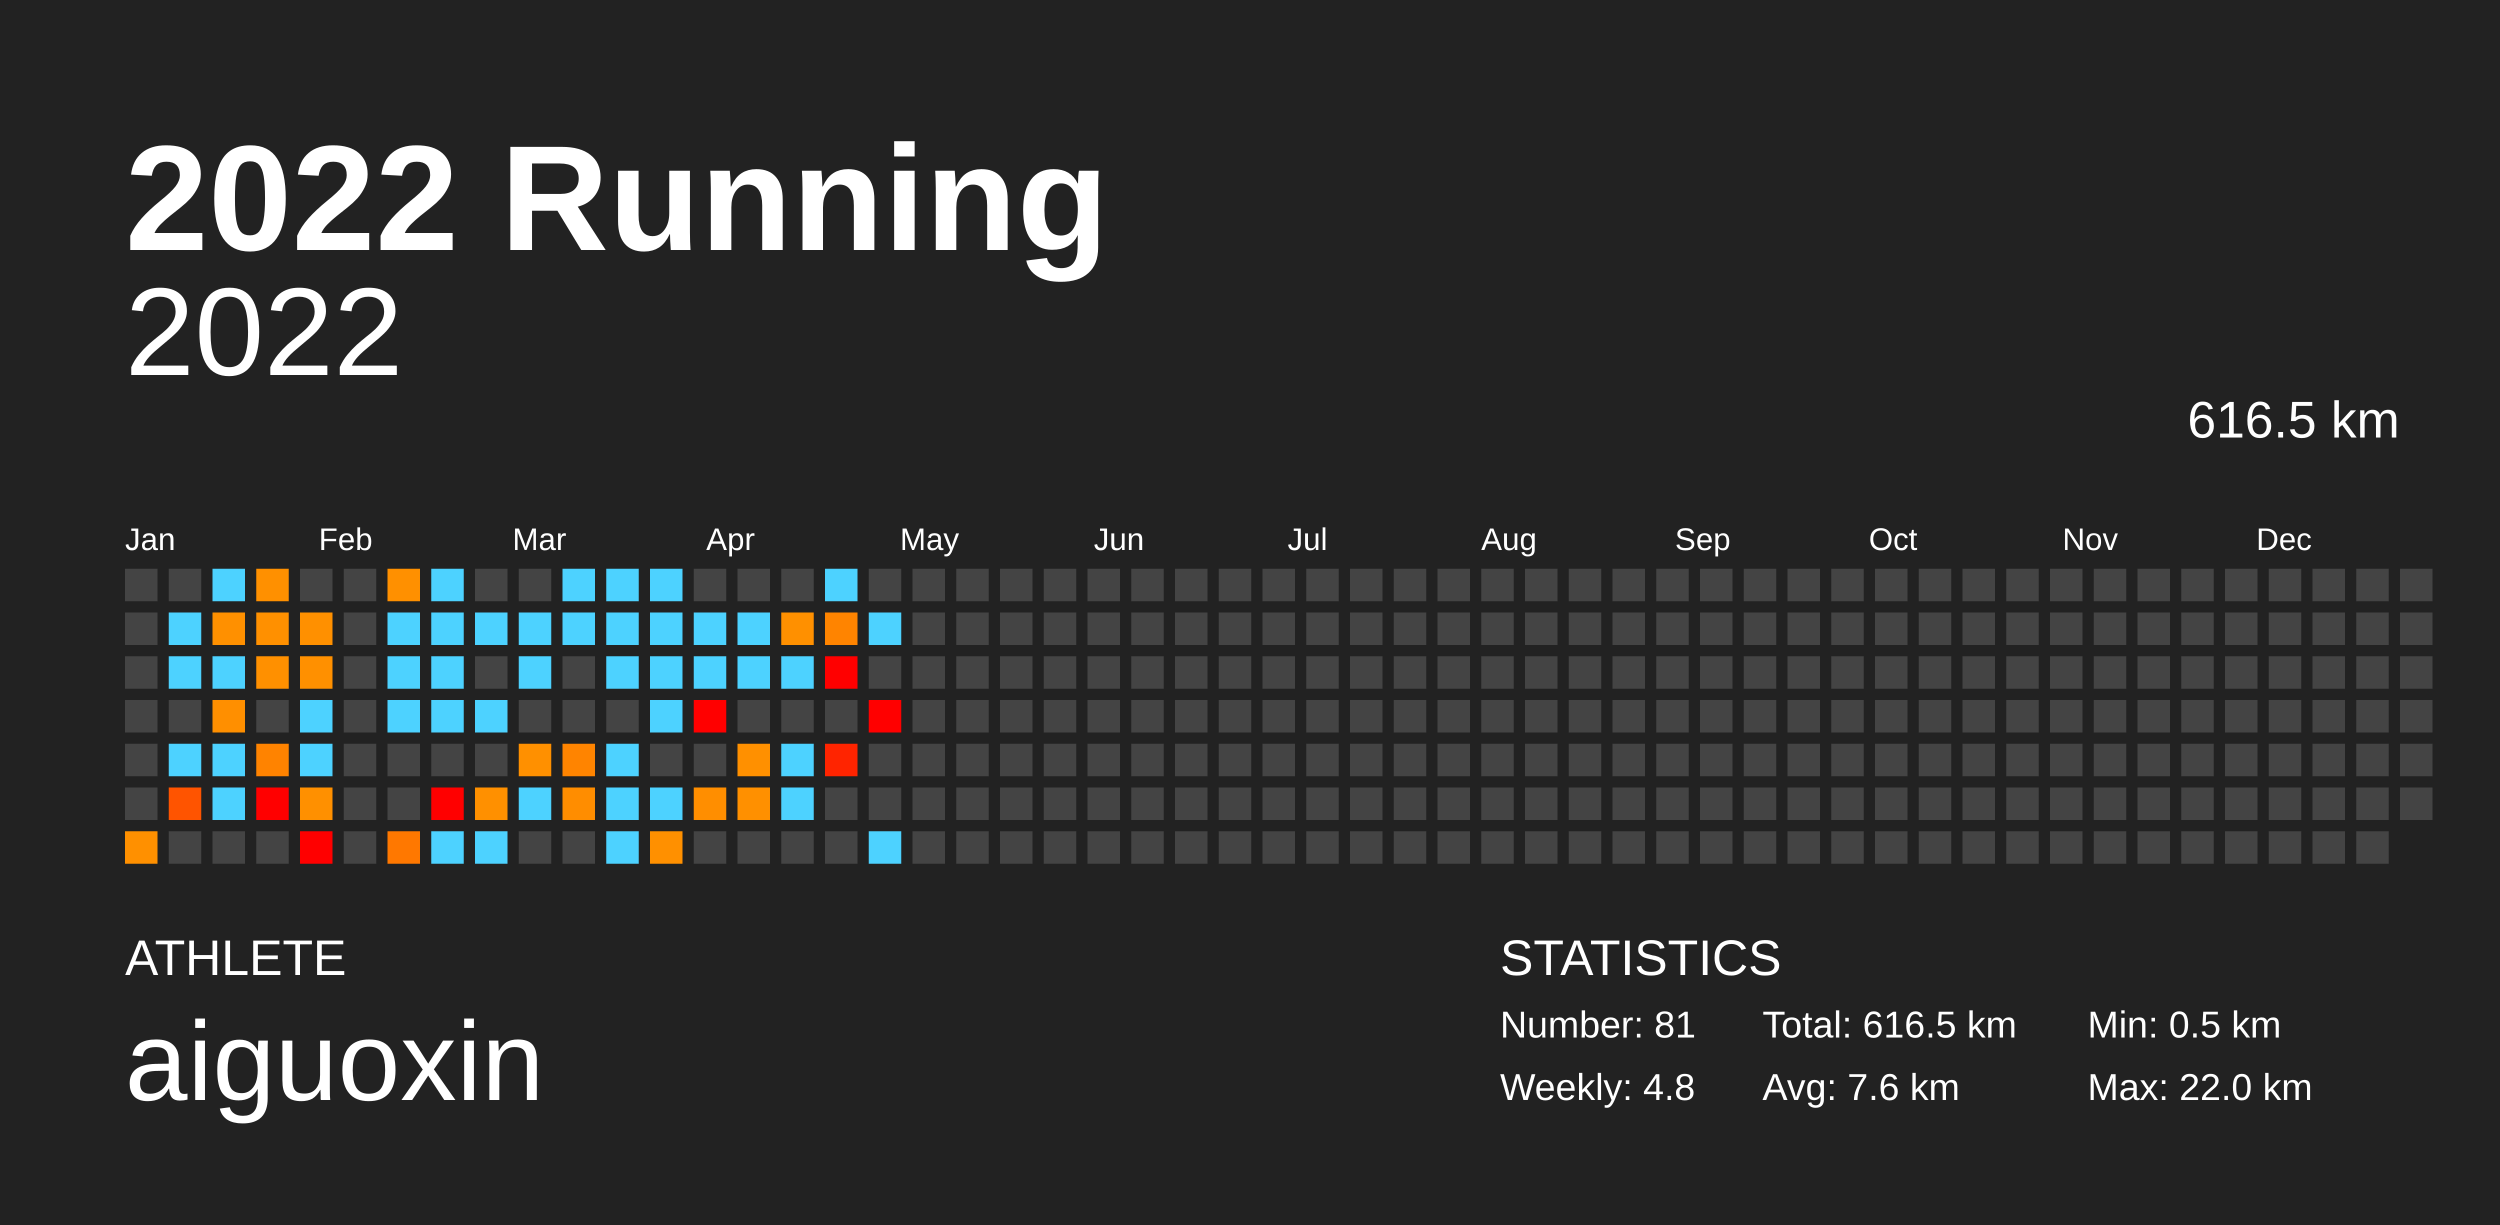
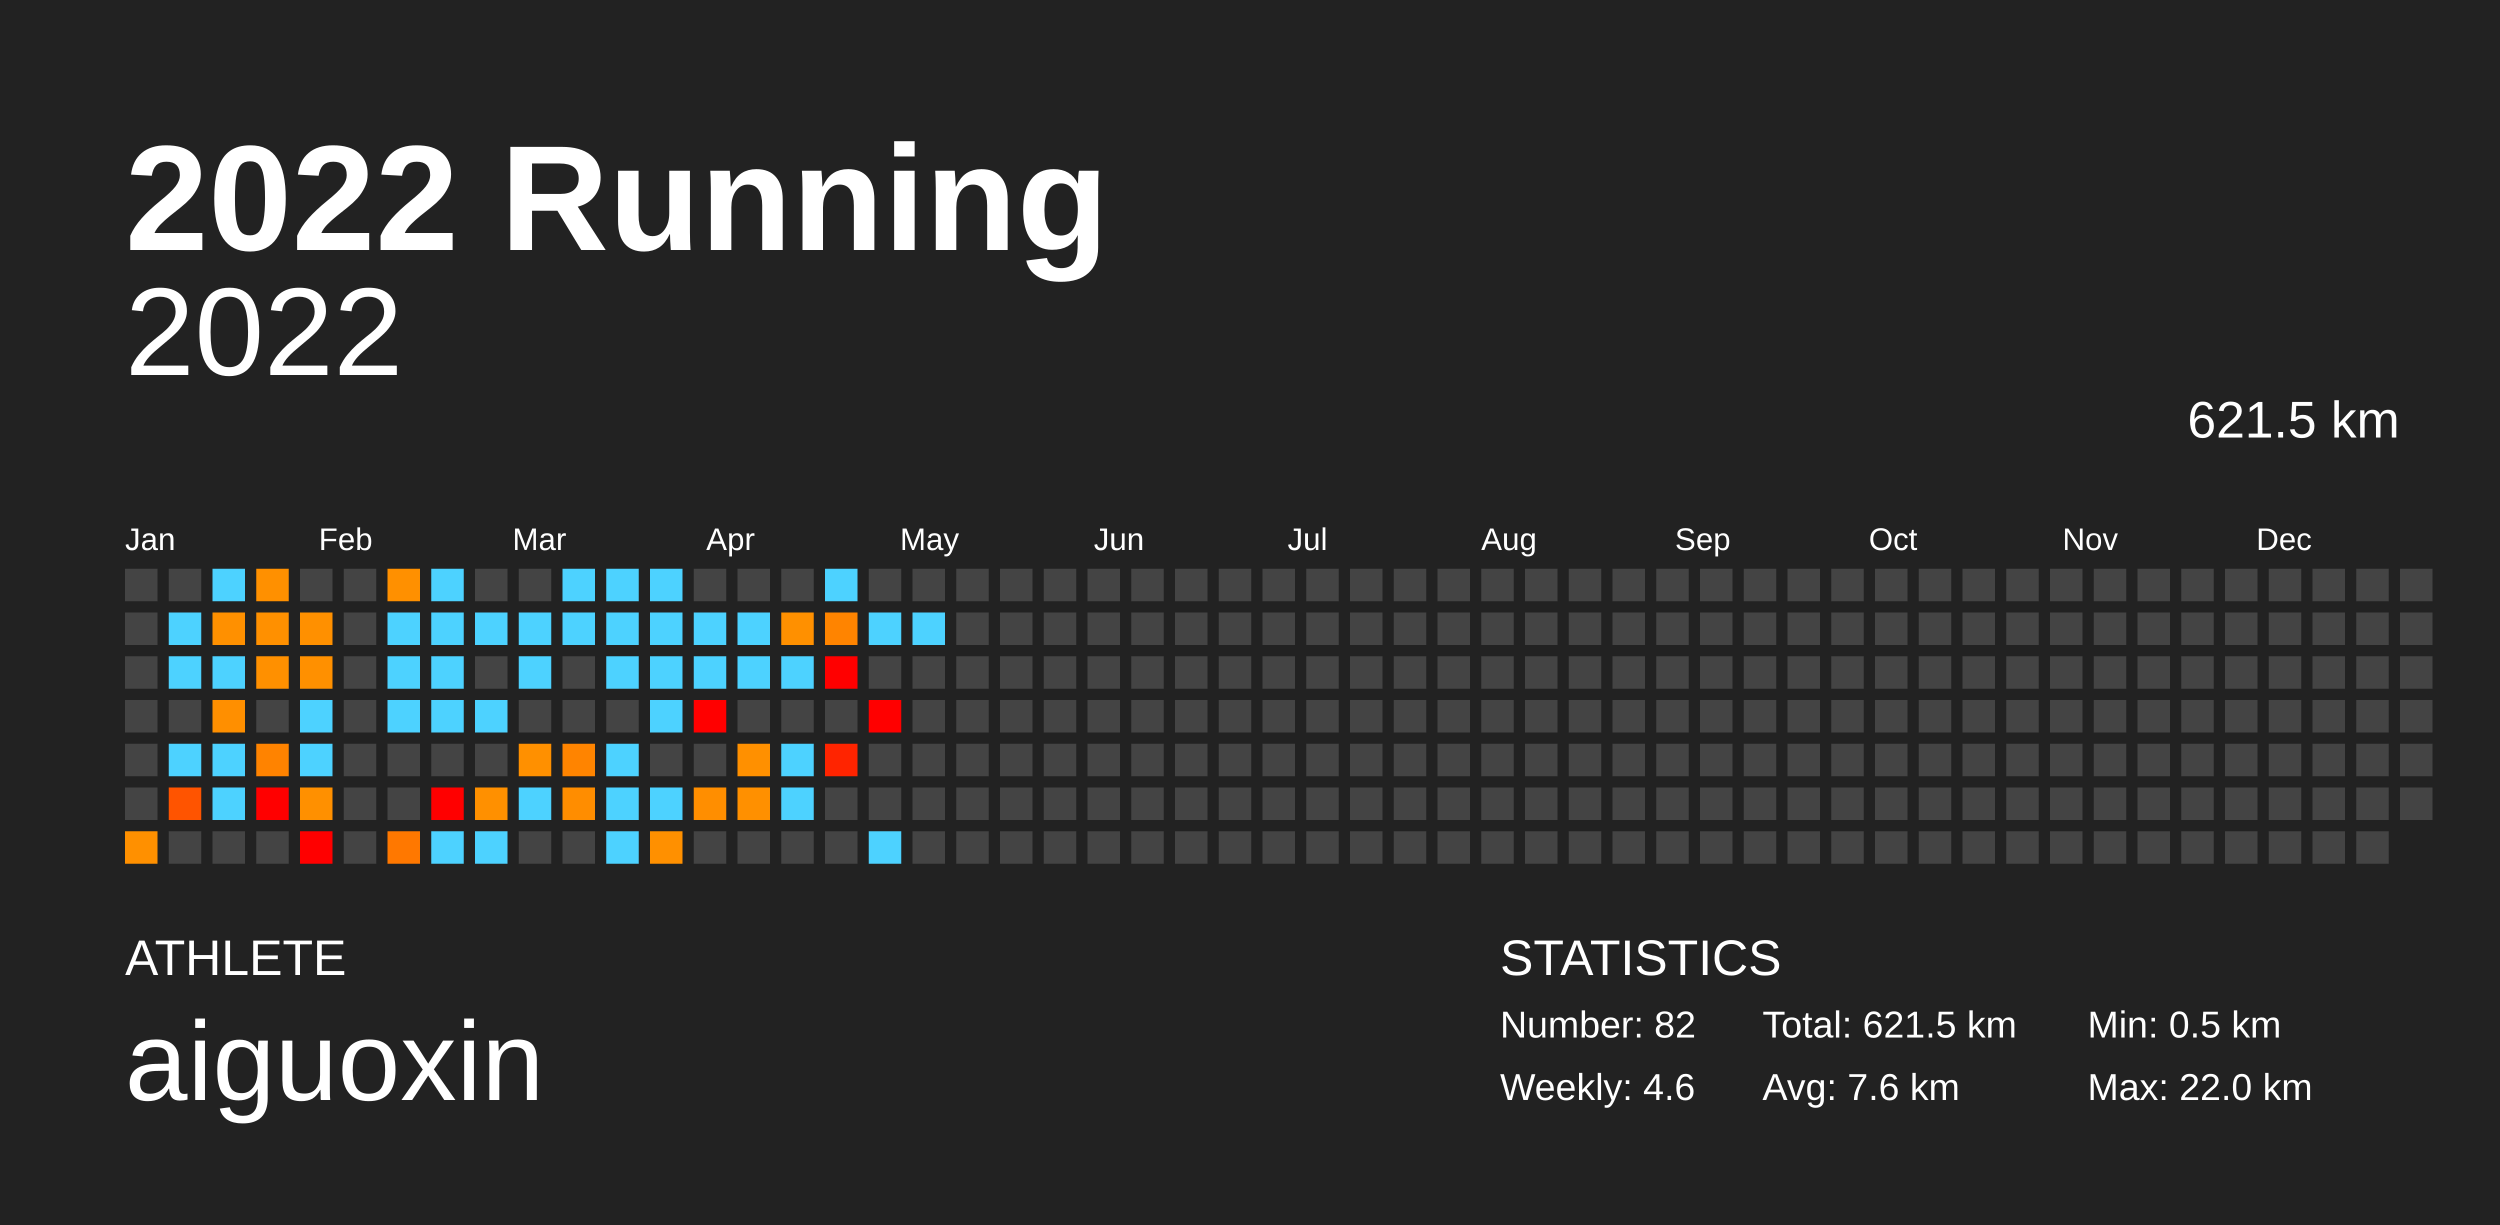
<svg xmlns="http://www.w3.org/2000/svg" baseProfile="full" height="98mm" version="1.1" viewBox="0,0,200,98" width="200mm">
  <defs />
  <rect fill="#222222" height="98" width="200" x="0" y="0" />
  <text fill="#FFFFFF" style="font-size:12px; font-family:Arial; font-weight:bold;" x="10" y="20">2022 Running</text>
  <text fill="#FFFFFF" style="font-size:4px; font-family:Arial" x="10" y="78">ATHLETE</text>
  <text fill="#FFFFFF" style="font-size:9px; font-family:Arial" x="10" y="88">aiguoxin</text>
  <text fill="#FFFFFF" style="font-size:4px; font-family:Arial" x="120" y="78">STATISTICS</text>
-   <text fill="#FFFFFF" style="font-size:3px; font-family:Arial" x="120" y="83">Number: 81</text>
-   <text fill="#FFFFFF" style="font-size:3px; font-family:Arial" x="120" y="88">Weekly: 4.8</text>
-   <text fill="#FFFFFF" style="font-size:3px; font-family:Arial" x="141" y="83">Total: 616.5 km</text>
+   <text fill="#FFFFFF" style="font-size:3px; font-family:Arial" x="120" y="83">Number: 82</text>
+   <text fill="#FFFFFF" style="font-size:3px; font-family:Arial" x="120" y="88">Weekly: 4.6</text>
+   <text fill="#FFFFFF" style="font-size:3px; font-family:Arial" x="141" y="83">Total: 621.5 km</text>
  <text fill="#FFFFFF" style="font-size:3px; font-family:Arial" x="141" y="88">Avg: 7.6 km</text>
  <text fill="#FFFFFF" style="font-size:3px; font-family:Arial" x="167" y="83">Min: 0.5 km</text>
  <text fill="#FFFFFF" style="font-size:3px; font-family:Arial" x="167" y="88">Max: 22.0 km</text>
  <text alignment-baseline="hanging" fill="#FFFFFF" style="font-size:10.0px; font-family:Arial;" x="10" y="30">2022</text>
-   <text alignment-baseline="hanging" fill="#FFFFFF" style="font-size:4.125px; font-family:Arial;" x="175" y="35">616.5 km</text>
+   <text alignment-baseline="hanging" fill="#FFFFFF" style="font-size:4.125px; font-family:Arial;" x="175" y="35">621.5 km</text>
  <text fill="#FFFFFF" style="font-size:2.5px; font-family:Arial" x="10.0" y="44">Jan</text>
  <text fill="#FFFFFF" style="font-size:2.5px; font-family:Arial" x="25.5" y="44">Feb</text>
  <text fill="#FFFFFF" style="font-size:2.5px; font-family:Arial" x="41.0" y="44">Mar</text>
  <text fill="#FFFFFF" style="font-size:2.5px; font-family:Arial" x="56.5" y="44">Apr</text>
  <text fill="#FFFFFF" style="font-size:2.5px; font-family:Arial" x="72.0" y="44">May</text>
  <text fill="#FFFFFF" style="font-size:2.5px; font-family:Arial" x="87.5" y="44">Jun</text>
  <text fill="#FFFFFF" style="font-size:2.5px; font-family:Arial" x="103.0" y="44">Jul</text>
  <text fill="#FFFFFF" style="font-size:2.5px; font-family:Arial" x="118.5" y="44">Aug</text>
  <text fill="#FFFFFF" style="font-size:2.5px; font-family:Arial" x="134.0" y="44">Sep</text>
  <text fill="#FFFFFF" style="font-size:2.5px; font-family:Arial" x="149.5" y="44">Oct</text>
  <text fill="#FFFFFF" style="font-size:2.5px; font-family:Arial" x="165.0" y="44">Nov</text>
  <text fill="#FFFFFF" style="font-size:2.5px; font-family:Arial" x="180.5" y="44">Dec</text>
  <rect fill="#444444" height="2.6" width="2.6" x="10.0" y="45.5" />
  <rect fill="#444444" height="2.6" width="2.6" x="10.0" y="49.0" />
  <rect fill="#444444" height="2.6" width="2.6" x="10.0" y="52.5" />
  <rect fill="#444444" height="2.6" width="2.6" x="10.0" y="56.0" />
  <rect fill="#444444" height="2.6" width="2.6" x="10.0" y="59.5" />
  <rect fill="#444444" height="2.6" width="2.6" x="10.0" y="63.0" />
  <rect fill="#ff9000" height="2.6" width="2.6" x="10.0" y="66.5" />
  <rect fill="#444444" height="2.6" width="2.6" x="13.5" y="45.5" />
  <rect fill="#4dd2ff" height="2.6" width="2.6" x="13.5" y="49.0" />
  <rect fill="#4dd2ff" height="2.6" width="2.6" x="13.5" y="52.5" />
  <rect fill="#444444" height="2.6" width="2.6" x="13.5" y="56.0" />
  <rect fill="#4dd2ff" height="2.6" width="2.6" x="13.5" y="59.5" />
  <rect fill="#ff5400" height="2.6" width="2.6" x="13.5" y="63.0" />
  <rect fill="#444444" height="2.6" width="2.6" x="13.5" y="66.5" />
  <rect fill="#4dd2ff" height="2.6" width="2.6" x="17.0" y="45.5" />
  <rect fill="#ff9000" height="2.6" width="2.6" x="17.0" y="49.0" />
  <rect fill="#4dd2ff" height="2.6" width="2.6" x="17.0" y="52.5" />
  <rect fill="#ff8f00" height="2.6" width="2.6" x="17.0" y="56.0" />
  <rect fill="#4dd2ff" height="2.6" width="2.6" x="17.0" y="59.5" />
  <rect fill="#4dd2ff" height="2.6" width="2.6" x="17.0" y="63.0" />
  <rect fill="#444444" height="2.6" width="2.6" x="17.0" y="66.5" />
  <rect fill="#ff9000" height="2.6" width="2.6" x="20.5" y="45.5" />
  <rect fill="#ff9000" height="2.6" width="2.6" x="20.5" y="49.0" />
  <rect fill="#ff9000" height="2.6" width="2.6" x="20.5" y="52.5" />
  <rect fill="#444444" height="2.6" width="2.6" x="20.5" y="56.0" />
  <rect fill="#ff8300" height="2.6" width="2.6" x="20.5" y="59.5" />
  <rect fill="red" height="2.6" width="2.6" x="20.5" y="63.0" />
  <rect fill="#444444" height="2.6" width="2.6" x="20.5" y="66.5" />
  <rect fill="#444444" height="2.6" width="2.6" x="24.0" y="45.5" />
  <rect fill="#ff9000" height="2.6" width="2.6" x="24.0" y="49.0" />
  <rect fill="#ff9000" height="2.6" width="2.6" x="24.0" y="52.5" />
  <rect fill="#4dd2ff" height="2.6" width="2.6" x="24.0" y="56.0" />
  <rect fill="#4dd2ff" height="2.6" width="2.6" x="24.0" y="59.5" />
  <rect fill="#ff9000" height="2.6" width="2.6" x="24.0" y="63.0" />
  <rect fill="red" height="2.6" width="2.6" x="24.0" y="66.5" />
  <rect fill="#444444" height="2.6" width="2.6" x="27.5" y="45.5" />
  <rect fill="#444444" height="2.6" width="2.6" x="27.5" y="49.0" />
  <rect fill="#444444" height="2.6" width="2.6" x="27.5" y="52.5" />
  <rect fill="#444444" height="2.6" width="2.6" x="27.5" y="56.0" />
  <rect fill="#444444" height="2.6" width="2.6" x="27.5" y="59.5" />
  <rect fill="#444444" height="2.6" width="2.6" x="27.5" y="63.0" />
  <rect fill="#444444" height="2.6" width="2.6" x="27.5" y="66.5" />
  <rect fill="#ff9000" height="2.6" width="2.6" x="31.0" y="45.5" />
  <rect fill="#4dd2ff" height="2.6" width="2.6" x="31.0" y="49.0" />
  <rect fill="#4dd2ff" height="2.6" width="2.6" x="31.0" y="52.5" />
  <rect fill="#4dd2ff" height="2.6" width="2.6" x="31.0" y="56.0" />
  <rect fill="#444444" height="2.6" width="2.6" x="31.0" y="59.5" />
  <rect fill="#444444" height="2.6" width="2.6" x="31.0" y="63.0" />
  <rect fill="#ff7800" height="2.6" width="2.6" x="31.0" y="66.5" />
  <rect fill="#4dd2ff" height="2.6" width="2.6" x="34.5" y="45.5" />
  <rect fill="#4dd2ff" height="2.6" width="2.6" x="34.5" y="49.0" />
  <rect fill="#4dd2ff" height="2.6" width="2.6" x="34.5" y="52.5" />
  <rect fill="#4dd2ff" height="2.6" width="2.6" x="34.5" y="56.0" />
  <rect fill="#444444" height="2.6" width="2.6" x="34.5" y="59.5" />
  <rect fill="red" height="2.6" width="2.6" x="34.5" y="63.0" />
  <rect fill="#4dd2ff" height="2.6" width="2.6" x="34.5" y="66.5" />
  <rect fill="#444444" height="2.6" width="2.6" x="38.0" y="45.5" />
  <rect fill="#4dd2ff" height="2.6" width="2.6" x="38.0" y="49.0" />
  <rect fill="#444444" height="2.6" width="2.6" x="38.0" y="52.5" />
  <rect fill="#4dd2ff" height="2.6" width="2.6" x="38.0" y="56.0" />
  <rect fill="#444444" height="2.6" width="2.6" x="38.0" y="59.5" />
  <rect fill="#ff9000" height="2.6" width="2.6" x="38.0" y="63.0" />
  <rect fill="#4dd2ff" height="2.6" width="2.6" x="38.0" y="66.5" />
  <rect fill="#444444" height="2.6" width="2.6" x="41.5" y="45.5" />
  <rect fill="#4dd2ff" height="2.6" width="2.6" x="41.5" y="49.0" />
  <rect fill="#4dd2ff" height="2.6" width="2.6" x="41.5" y="52.5" />
  <rect fill="#444444" height="2.6" width="2.6" x="41.5" y="56.0" />
  <rect fill="#ff9000" height="2.6" width="2.6" x="41.5" y="59.5" />
  <rect fill="#4dd2ff" height="2.6" width="2.6" x="41.5" y="63.0" />
  <rect fill="#444444" height="2.6" width="2.6" x="41.5" y="66.5" />
  <rect fill="#4dd2ff" height="2.6" width="2.6" x="45.0" y="45.5" />
  <rect fill="#4dd2ff" height="2.6" width="2.6" x="45.0" y="49.0" />
  <rect fill="#444444" height="2.6" width="2.6" x="45.0" y="52.5" />
  <rect fill="#444444" height="2.6" width="2.6" x="45.0" y="56.0" />
  <rect fill="#ff8400" height="2.6" width="2.6" x="45.0" y="59.5" />
  <rect fill="#ff8d00" height="2.6" width="2.6" x="45.0" y="63.0" />
  <rect fill="#444444" height="2.6" width="2.6" x="45.0" y="66.5" />
  <rect fill="#4dd2ff" height="2.6" width="2.6" x="48.5" y="45.5" />
  <rect fill="#4dd2ff" height="2.6" width="2.6" x="48.5" y="49.0" />
  <rect fill="#4dd2ff" height="2.6" width="2.6" x="48.5" y="52.5" />
  <rect fill="#444444" height="2.6" width="2.6" x="48.5" y="56.0" />
  <rect fill="#4dd2ff" height="2.6" width="2.6" x="48.5" y="59.5" />
  <rect fill="#4dd2ff" height="2.6" width="2.6" x="48.5" y="63.0" />
  <rect fill="#4dd2ff" height="2.6" width="2.6" x="48.5" y="66.5" />
  <rect fill="#4dd2ff" height="2.6" width="2.6" x="52.0" y="45.5" />
  <rect fill="#4dd2ff" height="2.6" width="2.6" x="52.0" y="49.0" />
  <rect fill="#4dd2ff" height="2.6" width="2.6" x="52.0" y="52.5" />
  <rect fill="#4dd2ff" height="2.6" width="2.6" x="52.0" y="56.0" />
  <rect fill="#444444" height="2.6" width="2.6" x="52.0" y="59.5" />
  <rect fill="#4dd2ff" height="2.6" width="2.6" x="52.0" y="63.0" />
  <rect fill="#ff9000" height="2.6" width="2.6" x="52.0" y="66.5" />
  <rect fill="#444444" height="2.6" width="2.6" x="55.5" y="45.5" />
  <rect fill="#4dd2ff" height="2.6" width="2.6" x="55.5" y="49.0" />
  <rect fill="#4dd2ff" height="2.6" width="2.6" x="55.5" y="52.5" />
  <rect fill="red" height="2.6" width="2.6" x="55.5" y="56.0" />
  <rect fill="#444444" height="2.6" width="2.6" x="55.5" y="59.5" />
  <rect fill="#ff8e00" height="2.6" width="2.6" x="55.5" y="63.0" />
  <rect fill="#444444" height="2.6" width="2.6" x="55.5" y="66.5" />
  <rect fill="#444444" height="2.6" width="2.6" x="59.0" y="45.5" />
  <rect fill="#4dd2ff" height="2.6" width="2.6" x="59.0" y="49.0" />
  <rect fill="#4dd2ff" height="2.6" width="2.6" x="59.0" y="52.5" />
  <rect fill="#444444" height="2.6" width="2.6" x="59.0" y="56.0" />
  <rect fill="#ff9000" height="2.6" width="2.6" x="59.0" y="59.5" />
  <rect fill="#ff9000" height="2.6" width="2.6" x="59.0" y="63.0" />
  <rect fill="#444444" height="2.6" width="2.6" x="59.0" y="66.5" />
  <rect fill="#444444" height="2.6" width="2.6" x="62.5" y="45.5" />
  <rect fill="#ff9000" height="2.6" width="2.6" x="62.5" y="49.0" />
  <rect fill="#4dd2ff" height="2.6" width="2.6" x="62.5" y="52.5" />
  <rect fill="#444444" height="2.6" width="2.6" x="62.5" y="56.0" />
  <rect fill="#4dd2ff" height="2.6" width="2.6" x="62.5" y="59.5" />
  <rect fill="#4dd2ff" height="2.6" width="2.6" x="62.5" y="63.0" />
  <rect fill="#444444" height="2.6" width="2.6" x="62.5" y="66.5" />
  <rect fill="#4dd2ff" height="2.6" width="2.6" x="66.0" y="45.5" />
  <rect fill="#ff8400" height="2.6" width="2.6" x="66.0" y="49.0" />
  <rect fill="red" height="2.6" width="2.6" x="66.0" y="52.5" />
  <rect fill="#444444" height="2.6" width="2.6" x="66.0" y="56.0" />
  <rect fill="#ff2400" height="2.6" width="2.6" x="66.0" y="59.5" />
  <rect fill="#444444" height="2.6" width="2.6" x="66.0" y="63.0" />
  <rect fill="#444444" height="2.6" width="2.6" x="66.0" y="66.5" />
  <rect fill="#444444" height="2.6" width="2.6" x="69.5" y="45.5" />
  <rect fill="#4dd2ff" height="2.6" width="2.6" x="69.5" y="49.0" />
  <rect fill="#444444" height="2.6" width="2.6" x="69.5" y="52.5" />
  <rect fill="red" height="2.6" width="2.6" x="69.5" y="56.0" />
  <rect fill="#444444" height="2.6" width="2.6" x="69.5" y="59.5" />
  <rect fill="#444444" height="2.6" width="2.6" x="69.5" y="63.0" />
  <rect fill="#4dd2ff" height="2.6" width="2.6" x="69.5" y="66.5" />
  <rect fill="#444444" height="2.6" width="2.6" x="73.0" y="45.5" />
-   <rect fill="#444444" height="2.6" width="2.6" x="73.0" y="49.0" />
+   <rect fill="#4dd2ff" height="2.6" width="2.6" x="73.0" y="49.0" />
  <rect fill="#444444" height="2.6" width="2.6" x="73.0" y="52.5" />
  <rect fill="#444444" height="2.6" width="2.6" x="73.0" y="56.0" />
  <rect fill="#444444" height="2.6" width="2.6" x="73.0" y="59.5" />
  <rect fill="#444444" height="2.6" width="2.6" x="73.0" y="63.0" />
  <rect fill="#444444" height="2.6" width="2.6" x="73.0" y="66.5" />
  <rect fill="#444444" height="2.6" width="2.6" x="76.5" y="45.5" />
  <rect fill="#444444" height="2.6" width="2.6" x="76.5" y="49.0" />
  <rect fill="#444444" height="2.6" width="2.6" x="76.5" y="52.5" />
  <rect fill="#444444" height="2.6" width="2.6" x="76.5" y="56.0" />
  <rect fill="#444444" height="2.6" width="2.6" x="76.5" y="59.5" />
  <rect fill="#444444" height="2.6" width="2.6" x="76.5" y="63.0" />
  <rect fill="#444444" height="2.6" width="2.6" x="76.5" y="66.5" />
  <rect fill="#444444" height="2.6" width="2.6" x="80.0" y="45.5" />
  <rect fill="#444444" height="2.6" width="2.6" x="80.0" y="49.0" />
  <rect fill="#444444" height="2.6" width="2.6" x="80.0" y="52.5" />
  <rect fill="#444444" height="2.6" width="2.6" x="80.0" y="56.0" />
  <rect fill="#444444" height="2.6" width="2.6" x="80.0" y="59.5" />
  <rect fill="#444444" height="2.6" width="2.6" x="80.0" y="63.0" />
  <rect fill="#444444" height="2.6" width="2.6" x="80.0" y="66.5" />
  <rect fill="#444444" height="2.6" width="2.6" x="83.5" y="45.5" />
  <rect fill="#444444" height="2.6" width="2.6" x="83.5" y="49.0" />
  <rect fill="#444444" height="2.6" width="2.6" x="83.5" y="52.5" />
  <rect fill="#444444" height="2.6" width="2.6" x="83.5" y="56.0" />
  <rect fill="#444444" height="2.6" width="2.6" x="83.5" y="59.5" />
  <rect fill="#444444" height="2.6" width="2.6" x="83.5" y="63.0" />
  <rect fill="#444444" height="2.6" width="2.6" x="83.5" y="66.5" />
  <rect fill="#444444" height="2.6" width="2.6" x="87.0" y="45.5" />
  <rect fill="#444444" height="2.6" width="2.6" x="87.0" y="49.0" />
  <rect fill="#444444" height="2.6" width="2.6" x="87.0" y="52.5" />
  <rect fill="#444444" height="2.6" width="2.6" x="87.0" y="56.0" />
  <rect fill="#444444" height="2.6" width="2.6" x="87.0" y="59.5" />
  <rect fill="#444444" height="2.6" width="2.6" x="87.0" y="63.0" />
  <rect fill="#444444" height="2.6" width="2.6" x="87.0" y="66.5" />
  <rect fill="#444444" height="2.6" width="2.6" x="90.5" y="45.5" />
  <rect fill="#444444" height="2.6" width="2.6" x="90.5" y="49.0" />
  <rect fill="#444444" height="2.6" width="2.6" x="90.5" y="52.5" />
  <rect fill="#444444" height="2.6" width="2.6" x="90.5" y="56.0" />
  <rect fill="#444444" height="2.6" width="2.6" x="90.5" y="59.5" />
  <rect fill="#444444" height="2.6" width="2.6" x="90.5" y="63.0" />
  <rect fill="#444444" height="2.6" width="2.6" x="90.5" y="66.5" />
  <rect fill="#444444" height="2.6" width="2.6" x="94.0" y="45.5" />
  <rect fill="#444444" height="2.6" width="2.6" x="94.0" y="49.0" />
  <rect fill="#444444" height="2.6" width="2.6" x="94.0" y="52.5" />
  <rect fill="#444444" height="2.6" width="2.6" x="94.0" y="56.0" />
  <rect fill="#444444" height="2.6" width="2.6" x="94.0" y="59.5" />
  <rect fill="#444444" height="2.6" width="2.6" x="94.0" y="63.0" />
  <rect fill="#444444" height="2.6" width="2.6" x="94.0" y="66.5" />
  <rect fill="#444444" height="2.6" width="2.6" x="97.5" y="45.5" />
  <rect fill="#444444" height="2.6" width="2.6" x="97.5" y="49.0" />
  <rect fill="#444444" height="2.6" width="2.6" x="97.5" y="52.5" />
  <rect fill="#444444" height="2.6" width="2.6" x="97.5" y="56.0" />
  <rect fill="#444444" height="2.6" width="2.6" x="97.5" y="59.5" />
  <rect fill="#444444" height="2.6" width="2.6" x="97.5" y="63.0" />
  <rect fill="#444444" height="2.6" width="2.6" x="97.5" y="66.5" />
  <rect fill="#444444" height="2.6" width="2.6" x="101.0" y="45.5" />
  <rect fill="#444444" height="2.6" width="2.6" x="101.0" y="49.0" />
  <rect fill="#444444" height="2.6" width="2.6" x="101.0" y="52.5" />
  <rect fill="#444444" height="2.6" width="2.6" x="101.0" y="56.0" />
  <rect fill="#444444" height="2.6" width="2.6" x="101.0" y="59.5" />
  <rect fill="#444444" height="2.6" width="2.6" x="101.0" y="63.0" />
  <rect fill="#444444" height="2.6" width="2.6" x="101.0" y="66.5" />
  <rect fill="#444444" height="2.6" width="2.6" x="104.5" y="45.5" />
  <rect fill="#444444" height="2.6" width="2.6" x="104.5" y="49.0" />
  <rect fill="#444444" height="2.6" width="2.6" x="104.5" y="52.5" />
  <rect fill="#444444" height="2.6" width="2.6" x="104.5" y="56.0" />
  <rect fill="#444444" height="2.6" width="2.6" x="104.5" y="59.5" />
  <rect fill="#444444" height="2.6" width="2.6" x="104.5" y="63.0" />
  <rect fill="#444444" height="2.6" width="2.6" x="104.5" y="66.5" />
  <rect fill="#444444" height="2.6" width="2.6" x="108.0" y="45.5" />
  <rect fill="#444444" height="2.6" width="2.6" x="108.0" y="49.0" />
  <rect fill="#444444" height="2.6" width="2.6" x="108.0" y="52.5" />
  <rect fill="#444444" height="2.6" width="2.6" x="108.0" y="56.0" />
  <rect fill="#444444" height="2.6" width="2.6" x="108.0" y="59.5" />
  <rect fill="#444444" height="2.6" width="2.6" x="108.0" y="63.0" />
  <rect fill="#444444" height="2.6" width="2.6" x="108.0" y="66.5" />
  <rect fill="#444444" height="2.6" width="2.6" x="111.5" y="45.5" />
  <rect fill="#444444" height="2.6" width="2.6" x="111.5" y="49.0" />
  <rect fill="#444444" height="2.6" width="2.6" x="111.5" y="52.5" />
  <rect fill="#444444" height="2.6" width="2.6" x="111.5" y="56.0" />
  <rect fill="#444444" height="2.6" width="2.6" x="111.5" y="59.5" />
  <rect fill="#444444" height="2.6" width="2.6" x="111.5" y="63.0" />
  <rect fill="#444444" height="2.6" width="2.6" x="111.5" y="66.5" />
  <rect fill="#444444" height="2.6" width="2.6" x="115.0" y="45.5" />
  <rect fill="#444444" height="2.6" width="2.6" x="115.0" y="49.0" />
  <rect fill="#444444" height="2.6" width="2.6" x="115.0" y="52.5" />
  <rect fill="#444444" height="2.6" width="2.6" x="115.0" y="56.0" />
  <rect fill="#444444" height="2.6" width="2.6" x="115.0" y="59.5" />
  <rect fill="#444444" height="2.6" width="2.6" x="115.0" y="63.0" />
  <rect fill="#444444" height="2.6" width="2.6" x="115.0" y="66.5" />
  <rect fill="#444444" height="2.6" width="2.6" x="118.5" y="45.5" />
  <rect fill="#444444" height="2.6" width="2.6" x="118.5" y="49.0" />
  <rect fill="#444444" height="2.6" width="2.6" x="118.5" y="52.5" />
  <rect fill="#444444" height="2.6" width="2.6" x="118.5" y="56.0" />
  <rect fill="#444444" height="2.6" width="2.6" x="118.5" y="59.5" />
  <rect fill="#444444" height="2.6" width="2.6" x="118.5" y="63.0" />
  <rect fill="#444444" height="2.6" width="2.6" x="118.5" y="66.5" />
  <rect fill="#444444" height="2.6" width="2.6" x="122.0" y="45.5" />
  <rect fill="#444444" height="2.6" width="2.6" x="122.0" y="49.0" />
  <rect fill="#444444" height="2.6" width="2.6" x="122.0" y="52.5" />
  <rect fill="#444444" height="2.6" width="2.6" x="122.0" y="56.0" />
  <rect fill="#444444" height="2.6" width="2.6" x="122.0" y="59.5" />
  <rect fill="#444444" height="2.6" width="2.6" x="122.0" y="63.0" />
  <rect fill="#444444" height="2.6" width="2.6" x="122.0" y="66.5" />
  <rect fill="#444444" height="2.6" width="2.6" x="125.5" y="45.5" />
  <rect fill="#444444" height="2.6" width="2.6" x="125.5" y="49.0" />
  <rect fill="#444444" height="2.6" width="2.6" x="125.5" y="52.5" />
  <rect fill="#444444" height="2.6" width="2.6" x="125.5" y="56.0" />
  <rect fill="#444444" height="2.6" width="2.6" x="125.5" y="59.5" />
  <rect fill="#444444" height="2.6" width="2.6" x="125.5" y="63.0" />
  <rect fill="#444444" height="2.6" width="2.6" x="125.5" y="66.5" />
  <rect fill="#444444" height="2.6" width="2.6" x="129.0" y="45.5" />
  <rect fill="#444444" height="2.6" width="2.6" x="129.0" y="49.0" />
  <rect fill="#444444" height="2.6" width="2.6" x="129.0" y="52.5" />
  <rect fill="#444444" height="2.6" width="2.6" x="129.0" y="56.0" />
  <rect fill="#444444" height="2.6" width="2.6" x="129.0" y="59.5" />
  <rect fill="#444444" height="2.6" width="2.6" x="129.0" y="63.0" />
  <rect fill="#444444" height="2.6" width="2.6" x="129.0" y="66.5" />
  <rect fill="#444444" height="2.6" width="2.6" x="132.5" y="45.5" />
  <rect fill="#444444" height="2.6" width="2.6" x="132.5" y="49.0" />
  <rect fill="#444444" height="2.6" width="2.6" x="132.5" y="52.5" />
  <rect fill="#444444" height="2.6" width="2.6" x="132.5" y="56.0" />
  <rect fill="#444444" height="2.6" width="2.6" x="132.5" y="59.5" />
  <rect fill="#444444" height="2.6" width="2.6" x="132.5" y="63.0" />
  <rect fill="#444444" height="2.6" width="2.6" x="132.5" y="66.5" />
  <rect fill="#444444" height="2.6" width="2.6" x="136.0" y="45.5" />
  <rect fill="#444444" height="2.6" width="2.6" x="136.0" y="49.0" />
  <rect fill="#444444" height="2.6" width="2.6" x="136.0" y="52.5" />
  <rect fill="#444444" height="2.6" width="2.6" x="136.0" y="56.0" />
  <rect fill="#444444" height="2.6" width="2.6" x="136.0" y="59.5" />
  <rect fill="#444444" height="2.6" width="2.6" x="136.0" y="63.0" />
  <rect fill="#444444" height="2.6" width="2.6" x="136.0" y="66.5" />
  <rect fill="#444444" height="2.6" width="2.6" x="139.5" y="45.5" />
  <rect fill="#444444" height="2.6" width="2.6" x="139.5" y="49.0" />
  <rect fill="#444444" height="2.6" width="2.6" x="139.5" y="52.5" />
  <rect fill="#444444" height="2.6" width="2.6" x="139.5" y="56.0" />
  <rect fill="#444444" height="2.6" width="2.6" x="139.5" y="59.5" />
  <rect fill="#444444" height="2.6" width="2.6" x="139.5" y="63.0" />
  <rect fill="#444444" height="2.6" width="2.6" x="139.5" y="66.5" />
  <rect fill="#444444" height="2.6" width="2.6" x="143.0" y="45.5" />
  <rect fill="#444444" height="2.6" width="2.6" x="143.0" y="49.0" />
  <rect fill="#444444" height="2.6" width="2.6" x="143.0" y="52.5" />
  <rect fill="#444444" height="2.6" width="2.6" x="143.0" y="56.0" />
  <rect fill="#444444" height="2.6" width="2.6" x="143.0" y="59.5" />
  <rect fill="#444444" height="2.6" width="2.6" x="143.0" y="63.0" />
  <rect fill="#444444" height="2.6" width="2.6" x="143.0" y="66.5" />
  <rect fill="#444444" height="2.6" width="2.6" x="146.5" y="45.5" />
  <rect fill="#444444" height="2.6" width="2.6" x="146.5" y="49.0" />
  <rect fill="#444444" height="2.6" width="2.6" x="146.5" y="52.5" />
  <rect fill="#444444" height="2.6" width="2.6" x="146.5" y="56.0" />
  <rect fill="#444444" height="2.6" width="2.6" x="146.5" y="59.5" />
  <rect fill="#444444" height="2.6" width="2.6" x="146.5" y="63.0" />
  <rect fill="#444444" height="2.6" width="2.6" x="146.5" y="66.5" />
  <rect fill="#444444" height="2.6" width="2.6" x="150.0" y="45.5" />
  <rect fill="#444444" height="2.6" width="2.6" x="150.0" y="49.0" />
  <rect fill="#444444" height="2.6" width="2.6" x="150.0" y="52.5" />
  <rect fill="#444444" height="2.6" width="2.6" x="150.0" y="56.0" />
  <rect fill="#444444" height="2.6" width="2.6" x="150.0" y="59.5" />
  <rect fill="#444444" height="2.6" width="2.6" x="150.0" y="63.0" />
  <rect fill="#444444" height="2.6" width="2.6" x="150.0" y="66.5" />
  <rect fill="#444444" height="2.6" width="2.6" x="153.5" y="45.5" />
  <rect fill="#444444" height="2.6" width="2.6" x="153.5" y="49.0" />
  <rect fill="#444444" height="2.6" width="2.6" x="153.5" y="52.5" />
  <rect fill="#444444" height="2.6" width="2.6" x="153.5" y="56.0" />
  <rect fill="#444444" height="2.6" width="2.6" x="153.5" y="59.5" />
  <rect fill="#444444" height="2.6" width="2.6" x="153.5" y="63.0" />
  <rect fill="#444444" height="2.6" width="2.6" x="153.5" y="66.5" />
  <rect fill="#444444" height="2.6" width="2.6" x="157.0" y="45.5" />
  <rect fill="#444444" height="2.6" width="2.6" x="157.0" y="49.0" />
  <rect fill="#444444" height="2.6" width="2.6" x="157.0" y="52.5" />
  <rect fill="#444444" height="2.6" width="2.6" x="157.0" y="56.0" />
  <rect fill="#444444" height="2.6" width="2.6" x="157.0" y="59.5" />
  <rect fill="#444444" height="2.6" width="2.6" x="157.0" y="63.0" />
  <rect fill="#444444" height="2.6" width="2.6" x="157.0" y="66.5" />
  <rect fill="#444444" height="2.6" width="2.6" x="160.5" y="45.5" />
  <rect fill="#444444" height="2.6" width="2.6" x="160.5" y="49.0" />
  <rect fill="#444444" height="2.6" width="2.6" x="160.5" y="52.5" />
  <rect fill="#444444" height="2.6" width="2.6" x="160.5" y="56.0" />
  <rect fill="#444444" height="2.6" width="2.6" x="160.5" y="59.5" />
  <rect fill="#444444" height="2.6" width="2.6" x="160.5" y="63.0" />
  <rect fill="#444444" height="2.6" width="2.6" x="160.5" y="66.5" />
  <rect fill="#444444" height="2.6" width="2.6" x="164.0" y="45.5" />
  <rect fill="#444444" height="2.6" width="2.6" x="164.0" y="49.0" />
  <rect fill="#444444" height="2.6" width="2.6" x="164.0" y="52.5" />
  <rect fill="#444444" height="2.6" width="2.6" x="164.0" y="56.0" />
  <rect fill="#444444" height="2.6" width="2.6" x="164.0" y="59.5" />
  <rect fill="#444444" height="2.6" width="2.6" x="164.0" y="63.0" />
  <rect fill="#444444" height="2.6" width="2.6" x="164.0" y="66.5" />
  <rect fill="#444444" height="2.6" width="2.6" x="167.5" y="45.5" />
  <rect fill="#444444" height="2.6" width="2.6" x="167.5" y="49.0" />
  <rect fill="#444444" height="2.6" width="2.6" x="167.5" y="52.5" />
  <rect fill="#444444" height="2.6" width="2.6" x="167.5" y="56.0" />
  <rect fill="#444444" height="2.6" width="2.6" x="167.5" y="59.5" />
  <rect fill="#444444" height="2.6" width="2.6" x="167.5" y="63.0" />
  <rect fill="#444444" height="2.6" width="2.6" x="167.5" y="66.5" />
  <rect fill="#444444" height="2.6" width="2.6" x="171.0" y="45.5" />
  <rect fill="#444444" height="2.6" width="2.6" x="171.0" y="49.0" />
  <rect fill="#444444" height="2.6" width="2.6" x="171.0" y="52.5" />
  <rect fill="#444444" height="2.6" width="2.6" x="171.0" y="56.0" />
  <rect fill="#444444" height="2.6" width="2.6" x="171.0" y="59.5" />
  <rect fill="#444444" height="2.6" width="2.6" x="171.0" y="63.0" />
  <rect fill="#444444" height="2.6" width="2.6" x="171.0" y="66.5" />
  <rect fill="#444444" height="2.6" width="2.6" x="174.5" y="45.5" />
  <rect fill="#444444" height="2.6" width="2.6" x="174.5" y="49.0" />
  <rect fill="#444444" height="2.6" width="2.6" x="174.5" y="52.5" />
  <rect fill="#444444" height="2.6" width="2.6" x="174.5" y="56.0" />
  <rect fill="#444444" height="2.6" width="2.6" x="174.5" y="59.5" />
  <rect fill="#444444" height="2.6" width="2.6" x="174.5" y="63.0" />
  <rect fill="#444444" height="2.6" width="2.6" x="174.5" y="66.5" />
  <rect fill="#444444" height="2.6" width="2.6" x="178.0" y="45.5" />
  <rect fill="#444444" height="2.6" width="2.6" x="178.0" y="49.0" />
  <rect fill="#444444" height="2.6" width="2.6" x="178.0" y="52.5" />
  <rect fill="#444444" height="2.6" width="2.6" x="178.0" y="56.0" />
  <rect fill="#444444" height="2.6" width="2.6" x="178.0" y="59.5" />
  <rect fill="#444444" height="2.6" width="2.6" x="178.0" y="63.0" />
  <rect fill="#444444" height="2.6" width="2.6" x="178.0" y="66.5" />
  <rect fill="#444444" height="2.6" width="2.6" x="181.5" y="45.5" />
  <rect fill="#444444" height="2.6" width="2.6" x="181.5" y="49.0" />
  <rect fill="#444444" height="2.6" width="2.6" x="181.5" y="52.5" />
  <rect fill="#444444" height="2.6" width="2.6" x="181.5" y="56.0" />
  <rect fill="#444444" height="2.6" width="2.6" x="181.5" y="59.5" />
  <rect fill="#444444" height="2.6" width="2.6" x="181.5" y="63.0" />
  <rect fill="#444444" height="2.6" width="2.6" x="181.5" y="66.5" />
  <rect fill="#444444" height="2.6" width="2.6" x="185.0" y="45.5" />
  <rect fill="#444444" height="2.6" width="2.6" x="185.0" y="49.0" />
  <rect fill="#444444" height="2.6" width="2.6" x="185.0" y="52.5" />
  <rect fill="#444444" height="2.6" width="2.6" x="185.0" y="56.0" />
  <rect fill="#444444" height="2.6" width="2.6" x="185.0" y="59.5" />
  <rect fill="#444444" height="2.6" width="2.6" x="185.0" y="63.0" />
  <rect fill="#444444" height="2.6" width="2.6" x="185.0" y="66.5" />
  <rect fill="#444444" height="2.6" width="2.6" x="188.5" y="45.5" />
  <rect fill="#444444" height="2.6" width="2.6" x="188.5" y="49.0" />
  <rect fill="#444444" height="2.6" width="2.6" x="188.5" y="52.5" />
  <rect fill="#444444" height="2.6" width="2.6" x="188.5" y="56.0" />
  <rect fill="#444444" height="2.6" width="2.6" x="188.5" y="59.5" />
  <rect fill="#444444" height="2.6" width="2.6" x="188.5" y="63.0" />
  <rect fill="#444444" height="2.6" width="2.6" x="188.5" y="66.5" />
  <rect fill="#444444" height="2.6" width="2.6" x="192.0" y="45.5" />
  <rect fill="#444444" height="2.6" width="2.6" x="192.0" y="49.0" />
  <rect fill="#444444" height="2.6" width="2.6" x="192.0" y="52.5" />
  <rect fill="#444444" height="2.6" width="2.6" x="192.0" y="56.0" />
  <rect fill="#444444" height="2.6" width="2.6" x="192.0" y="59.5" />
  <rect fill="#444444" height="2.6" width="2.6" x="192.0" y="63.0" />
</svg>
